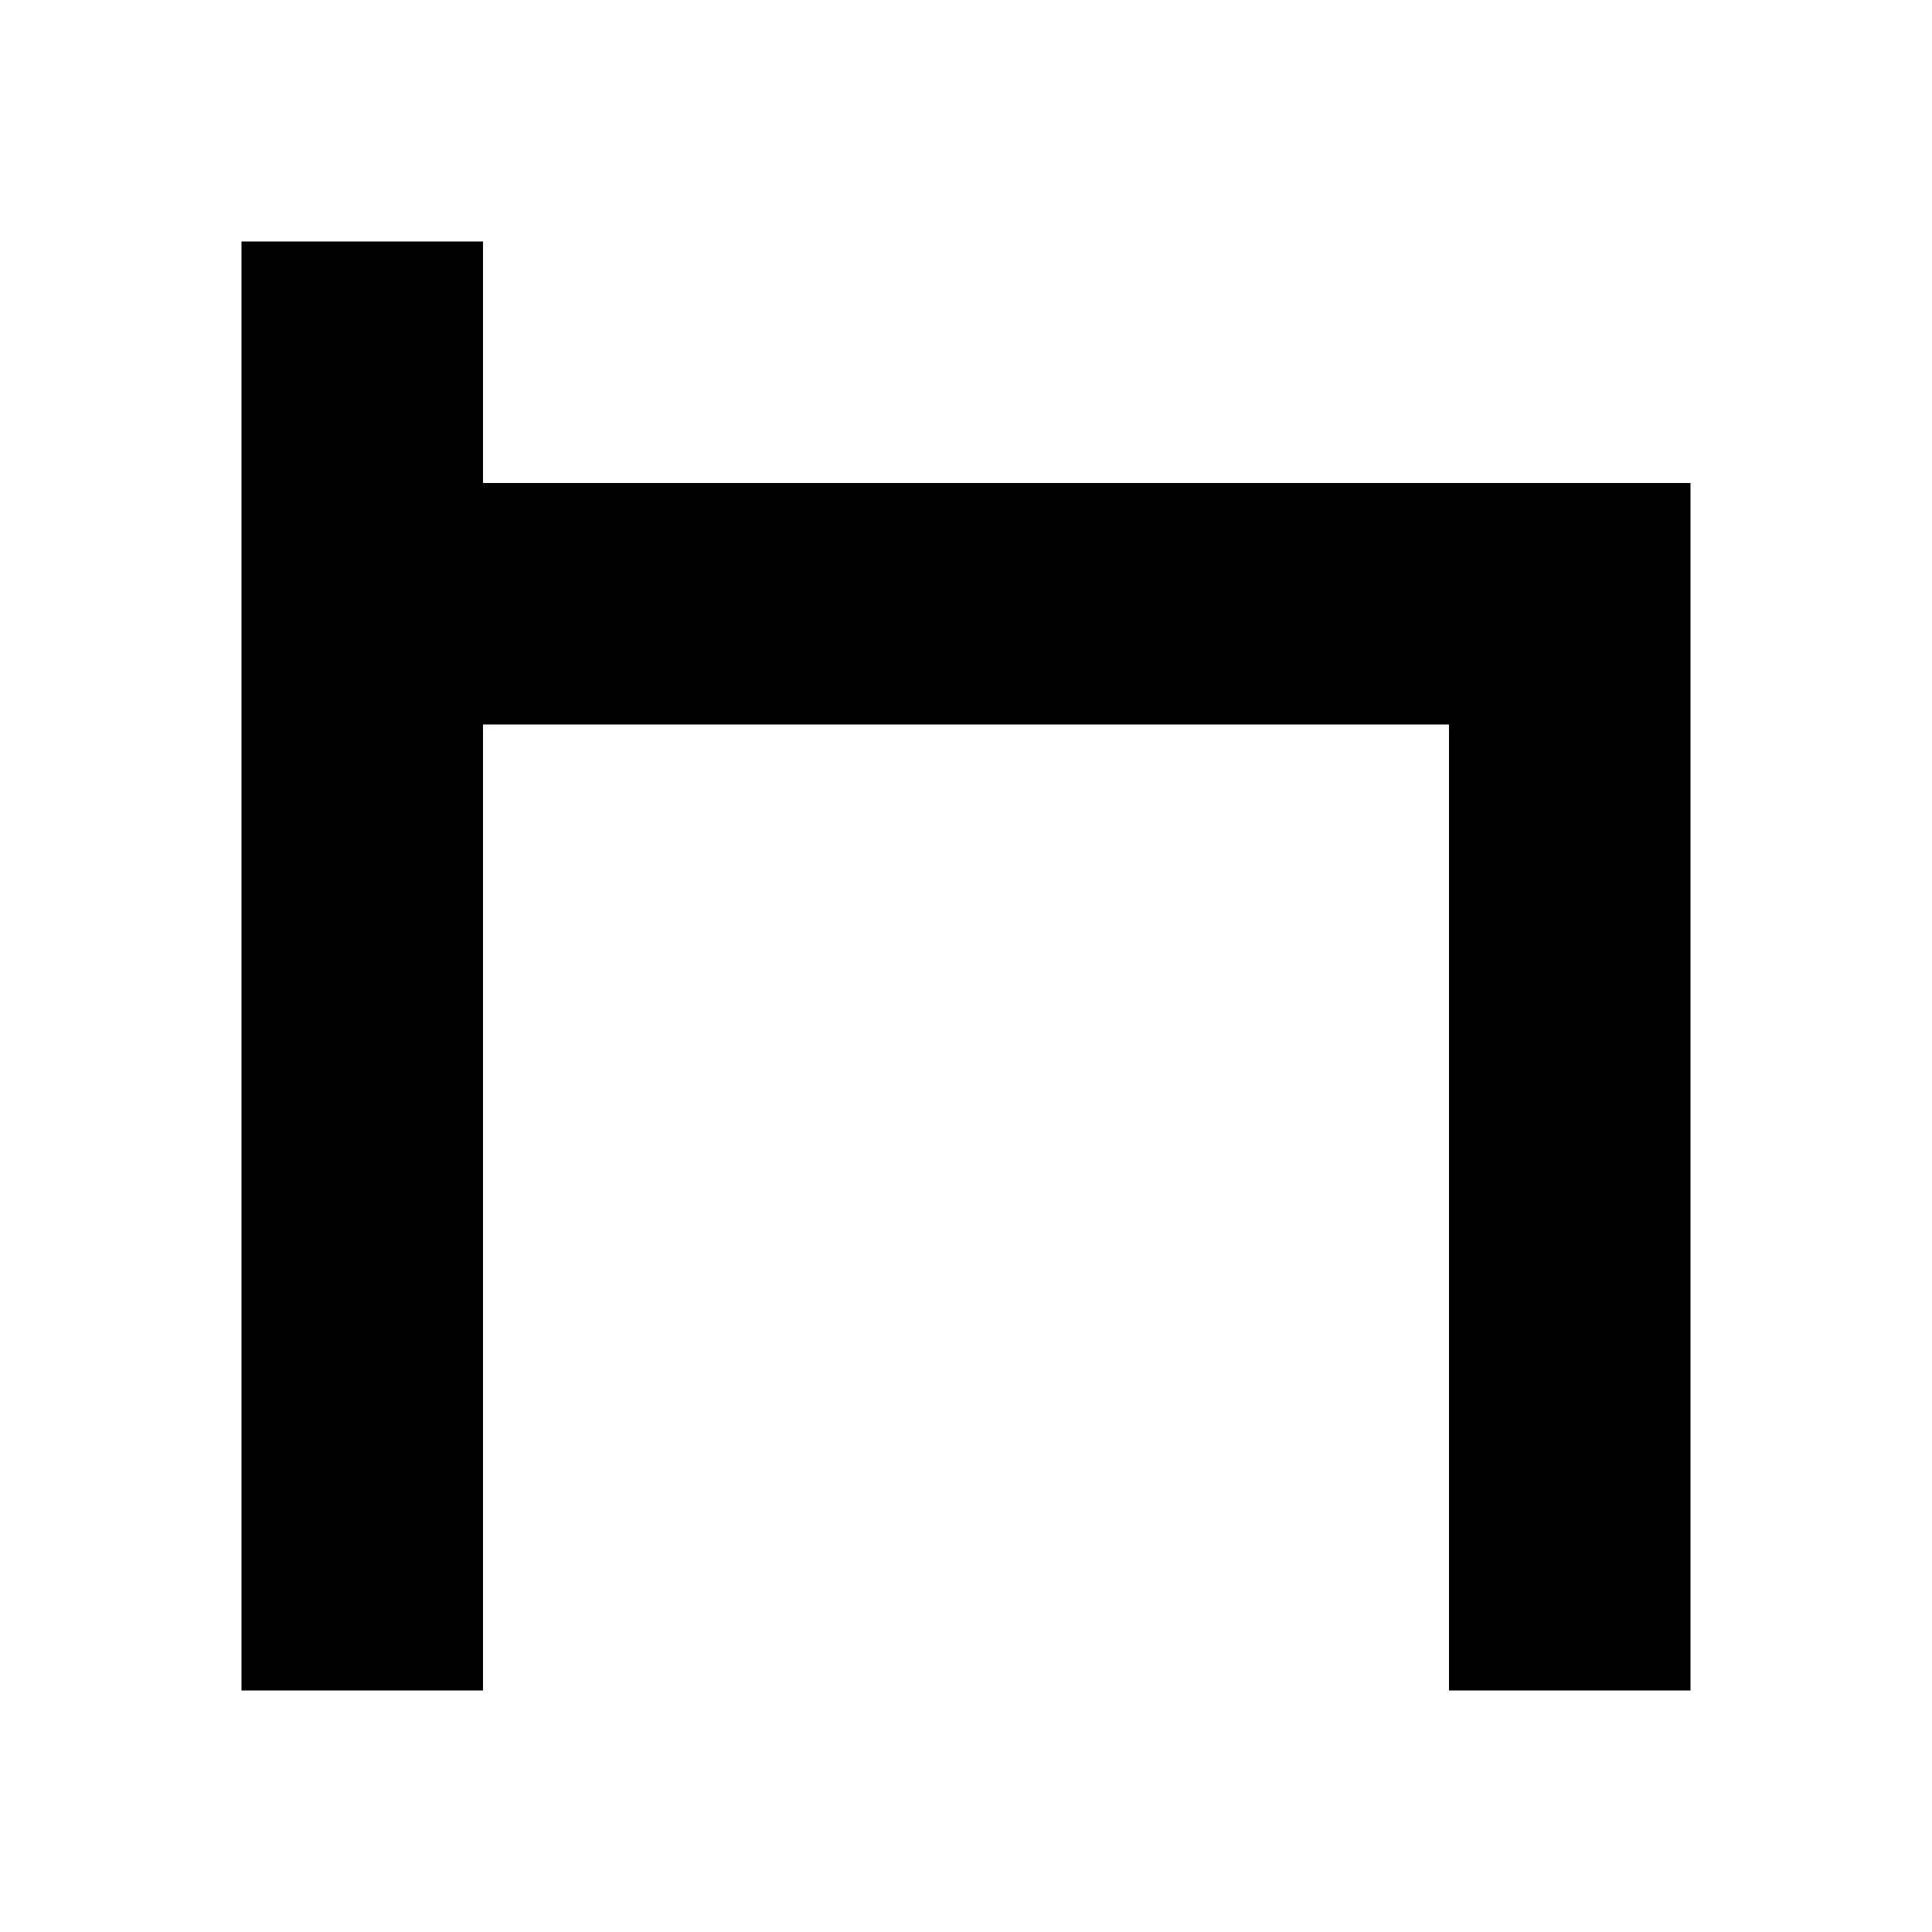
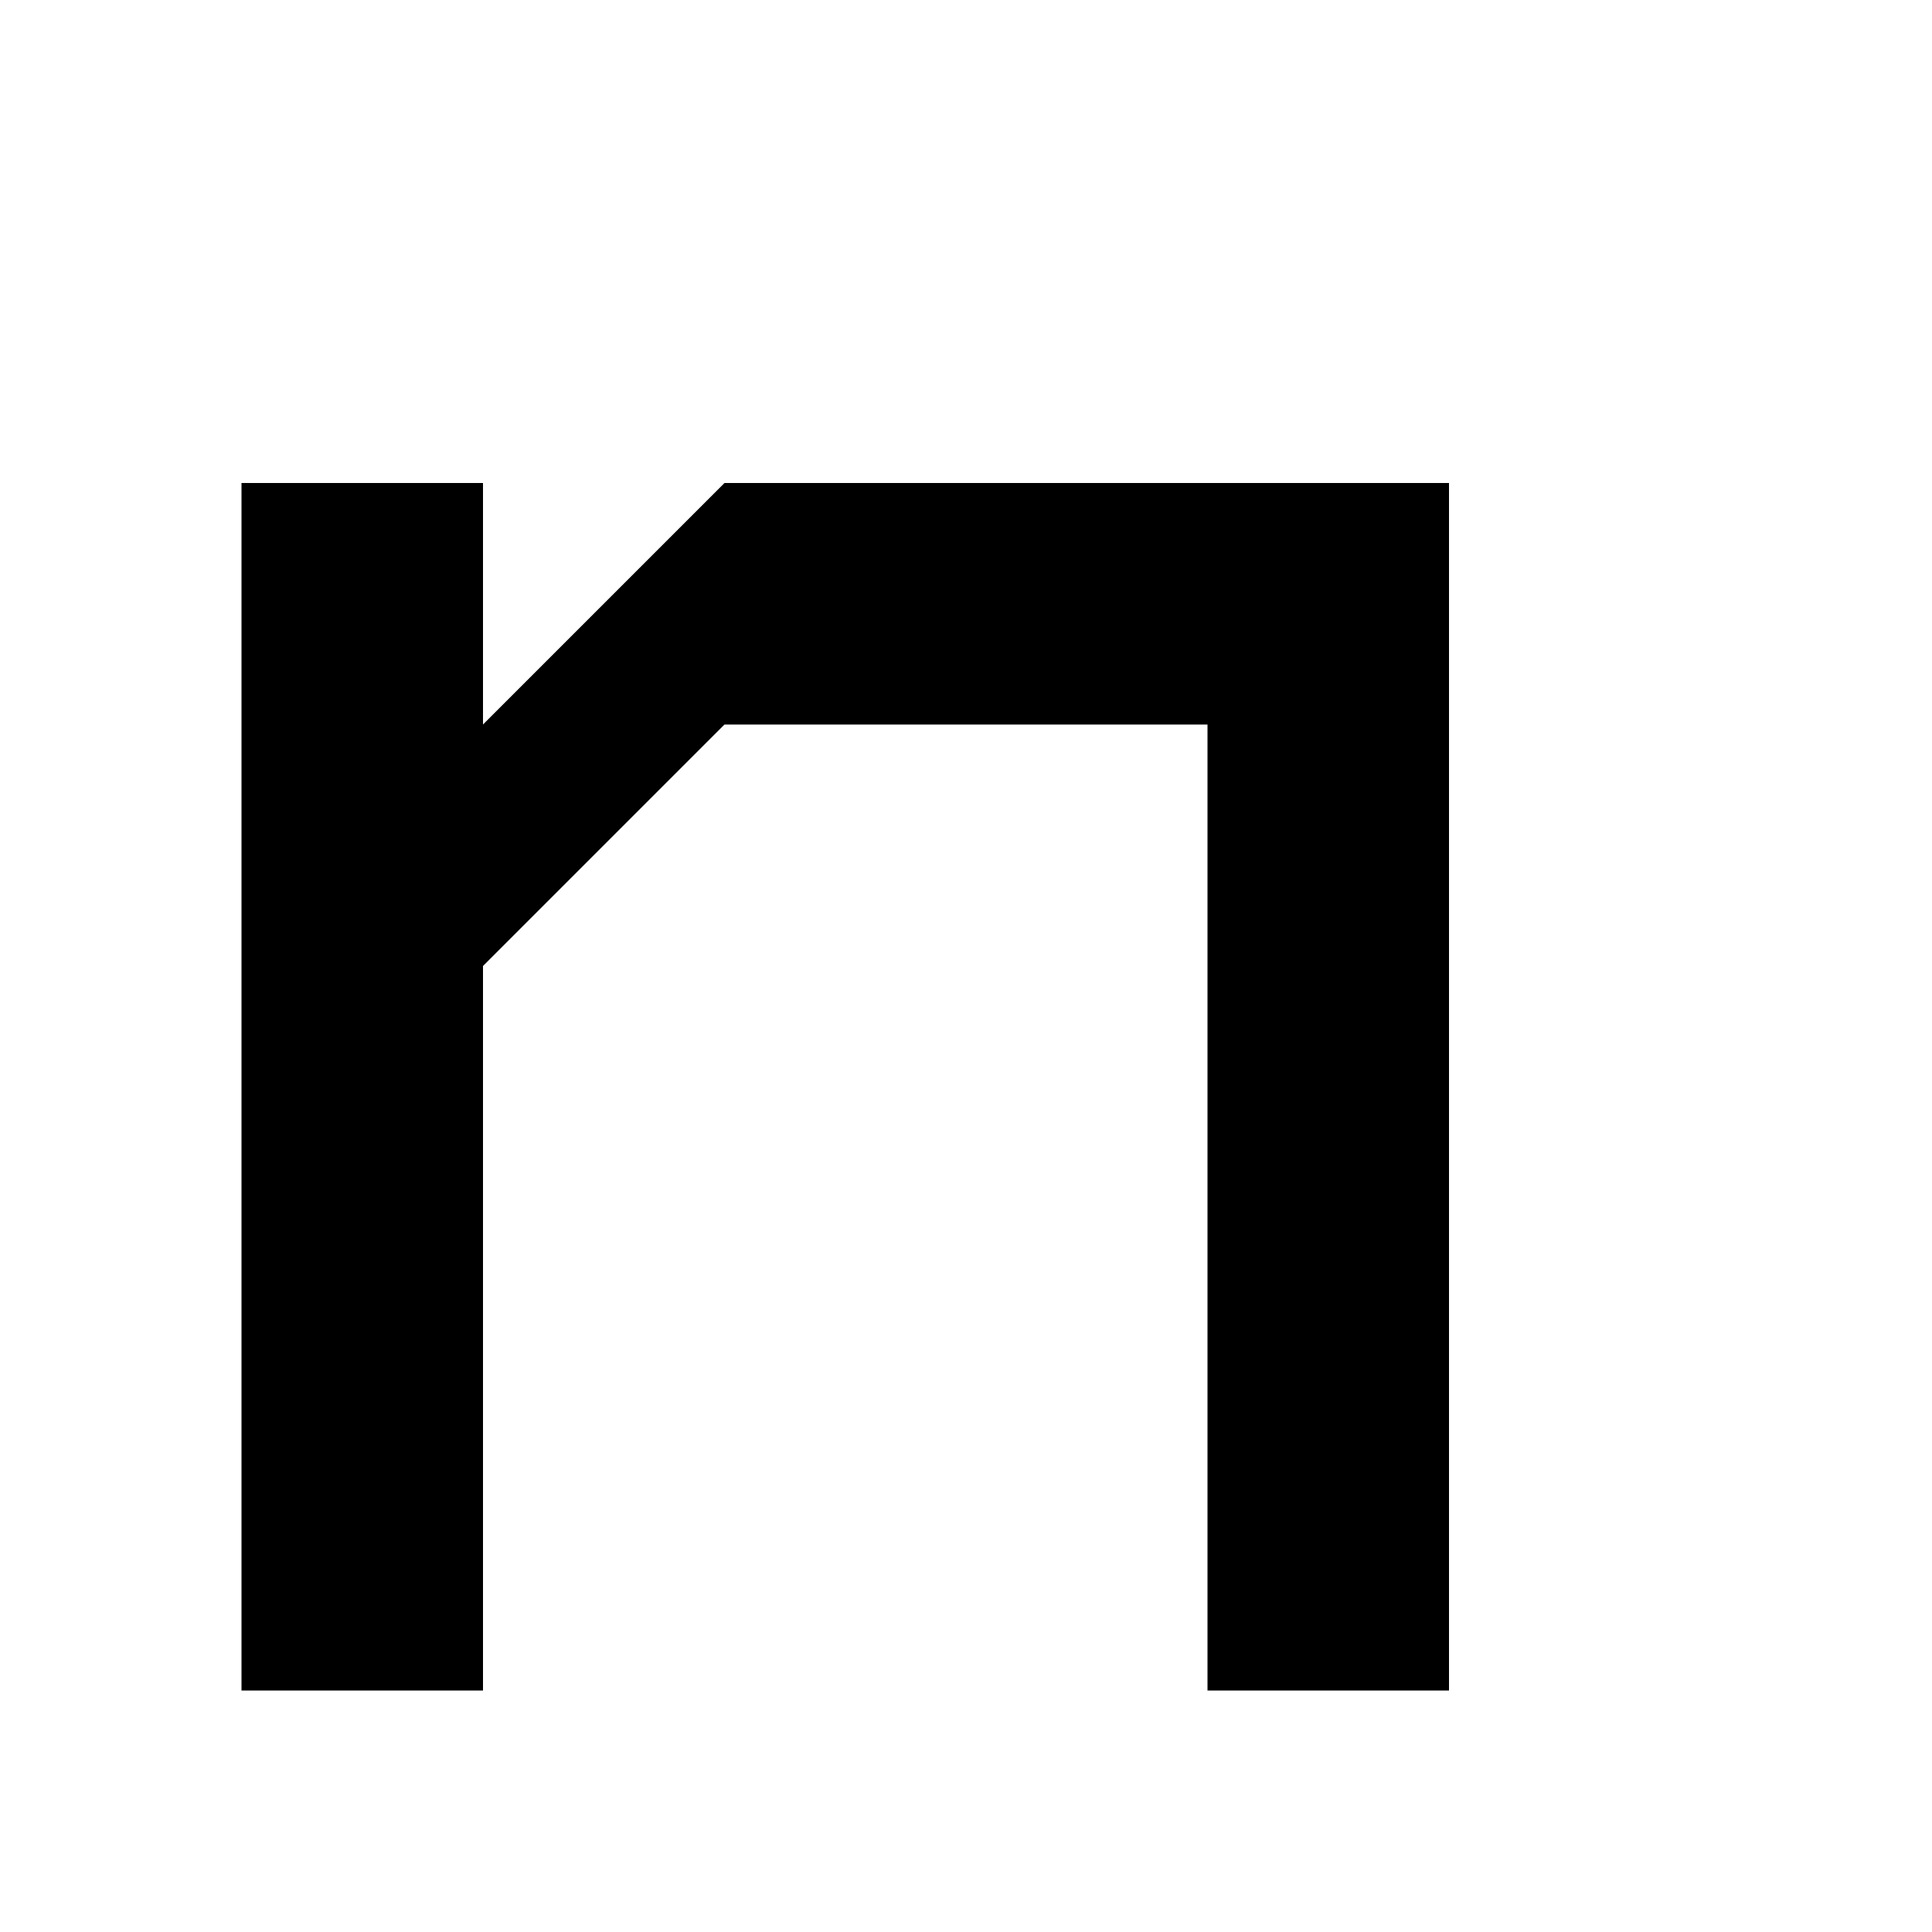
<svg xmlns="http://www.w3.org/2000/svg" viewBox="0 0 8 8">
-   <path d="M6,3 2,3 2,7 1,7 1,1 2,1 2,2 7,2 7,7 6,7" />
+   <path d="M5,3 3,3 2,4 2,7 1,7 1,2 2,2 2,3 3,2 6,2 6,7 5,7" />
</svg>
